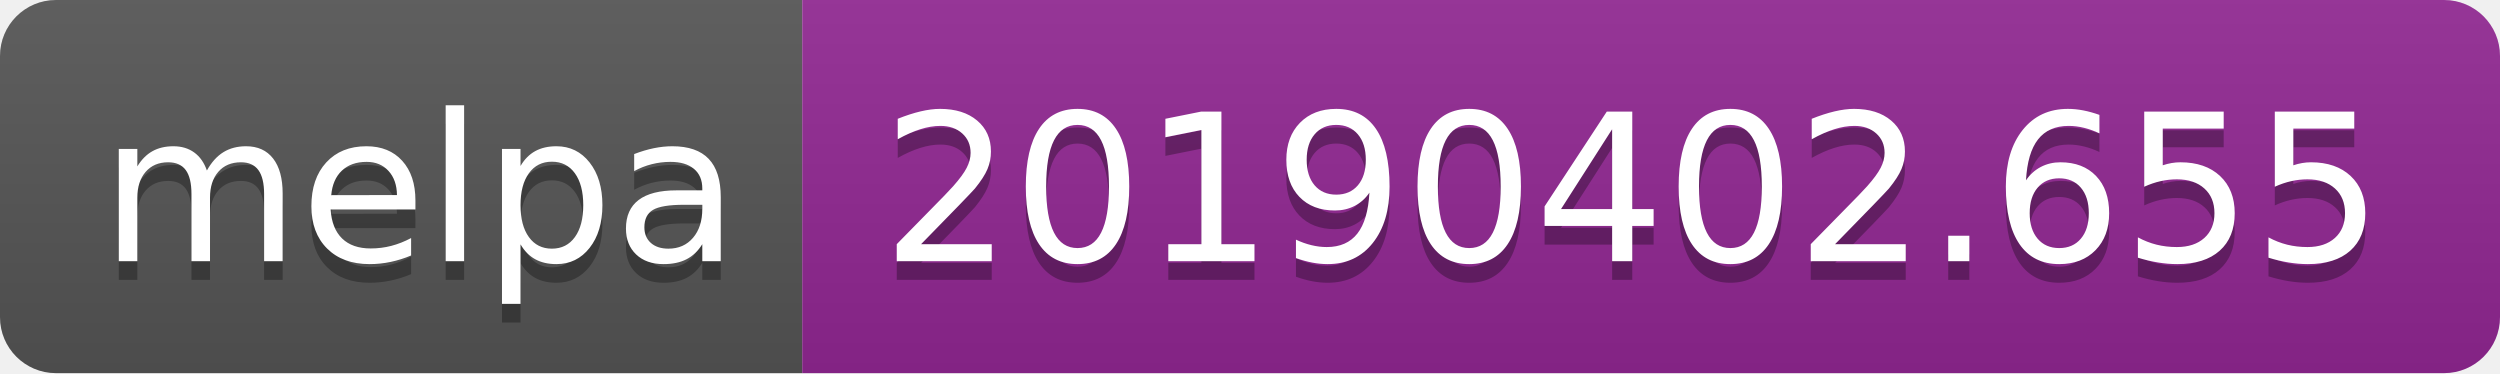
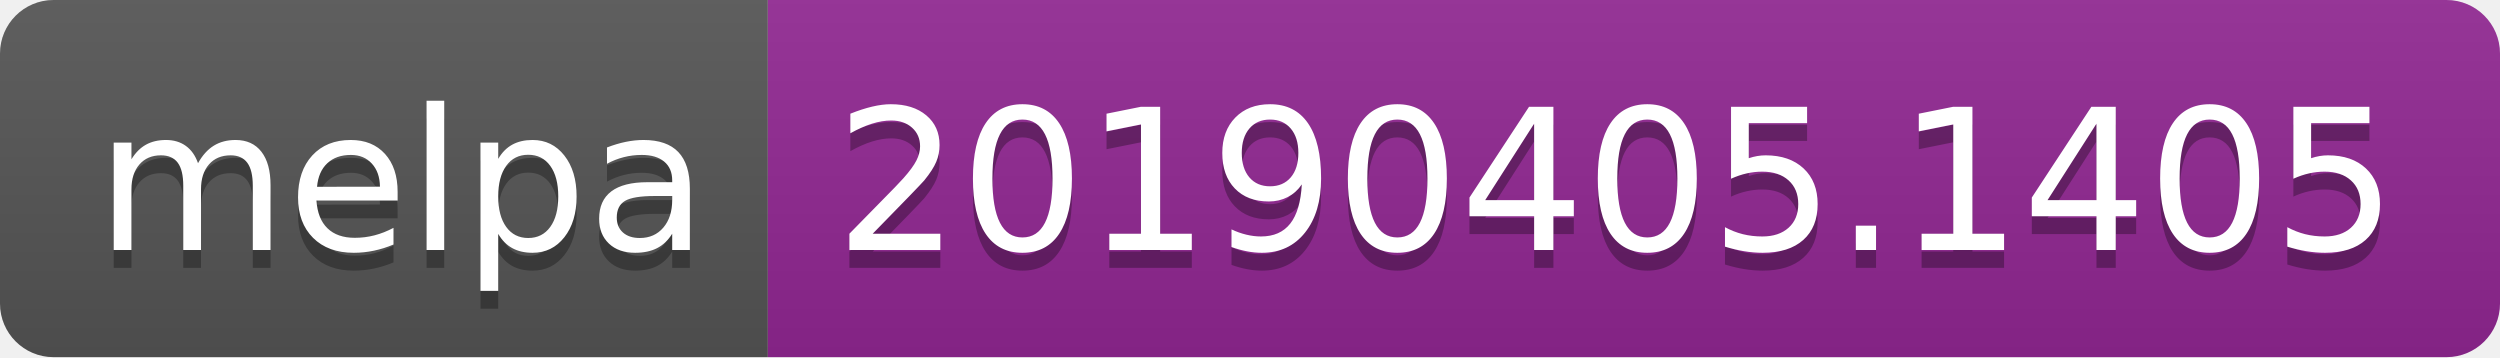
- <svg xmlns="http://www.w3.org/2000/svg" width="134" height="20">
+ <svg xmlns="http://www.w3.org/2000/svg" width="140" height="20">
  <linearGradient id="b" x2="0" y2="100%">
    <stop offset="0" stop-color="#bbb" stop-opacity=".1" />
    <stop offset="1" stop-opacity=".1" />
  </linearGradient>
  <clipPath id="a">
-     <rect width="134" height="20" rx="3" fill="#fff" />
+     <rect width="140" height="20" rx="3" fill="#fff" />
  </clipPath>
  <g clip-path="url(#a)">
    <path fill="#555" d="M0 0h43v20H0z" />
-     <path fill="#922793" d="M43 0h91v20H43z" />
-     <path fill="url(#b)" d="M0 0h134v20H0z" />
+     <path fill="#922793" d="M43 0h97v20H43z" />
+     <path fill="url(#b)" d="M0 0h140v20H0z" />
  </g>
  <g fill="#fff" text-anchor="middle" font-family="DejaVu Sans,Verdana,Geneva,sans-serif" font-size="110">
    <text x="225" y="150" fill="#010101" fill-opacity=".3" transform="scale(.1)" textLength="330">melpa</text>
    <text x="225" y="140" transform="scale(.1)" textLength="330">melpa</text>
-     <text x="875" y="150" fill="#010101" fill-opacity=".3" transform="scale(.1)" textLength="810">20190402.655</text>
-     <text x="875" y="140" transform="scale(.1)" textLength="810">20190402.655</text>
+     <text x="905" y="150" fill="#010101" fill-opacity=".3" transform="scale(.1)" textLength="870">20190405.1405</text>
+     <text x="905" y="140" transform="scale(.1)" textLength="870">20190405.1405</text>
  </g>
</svg>
